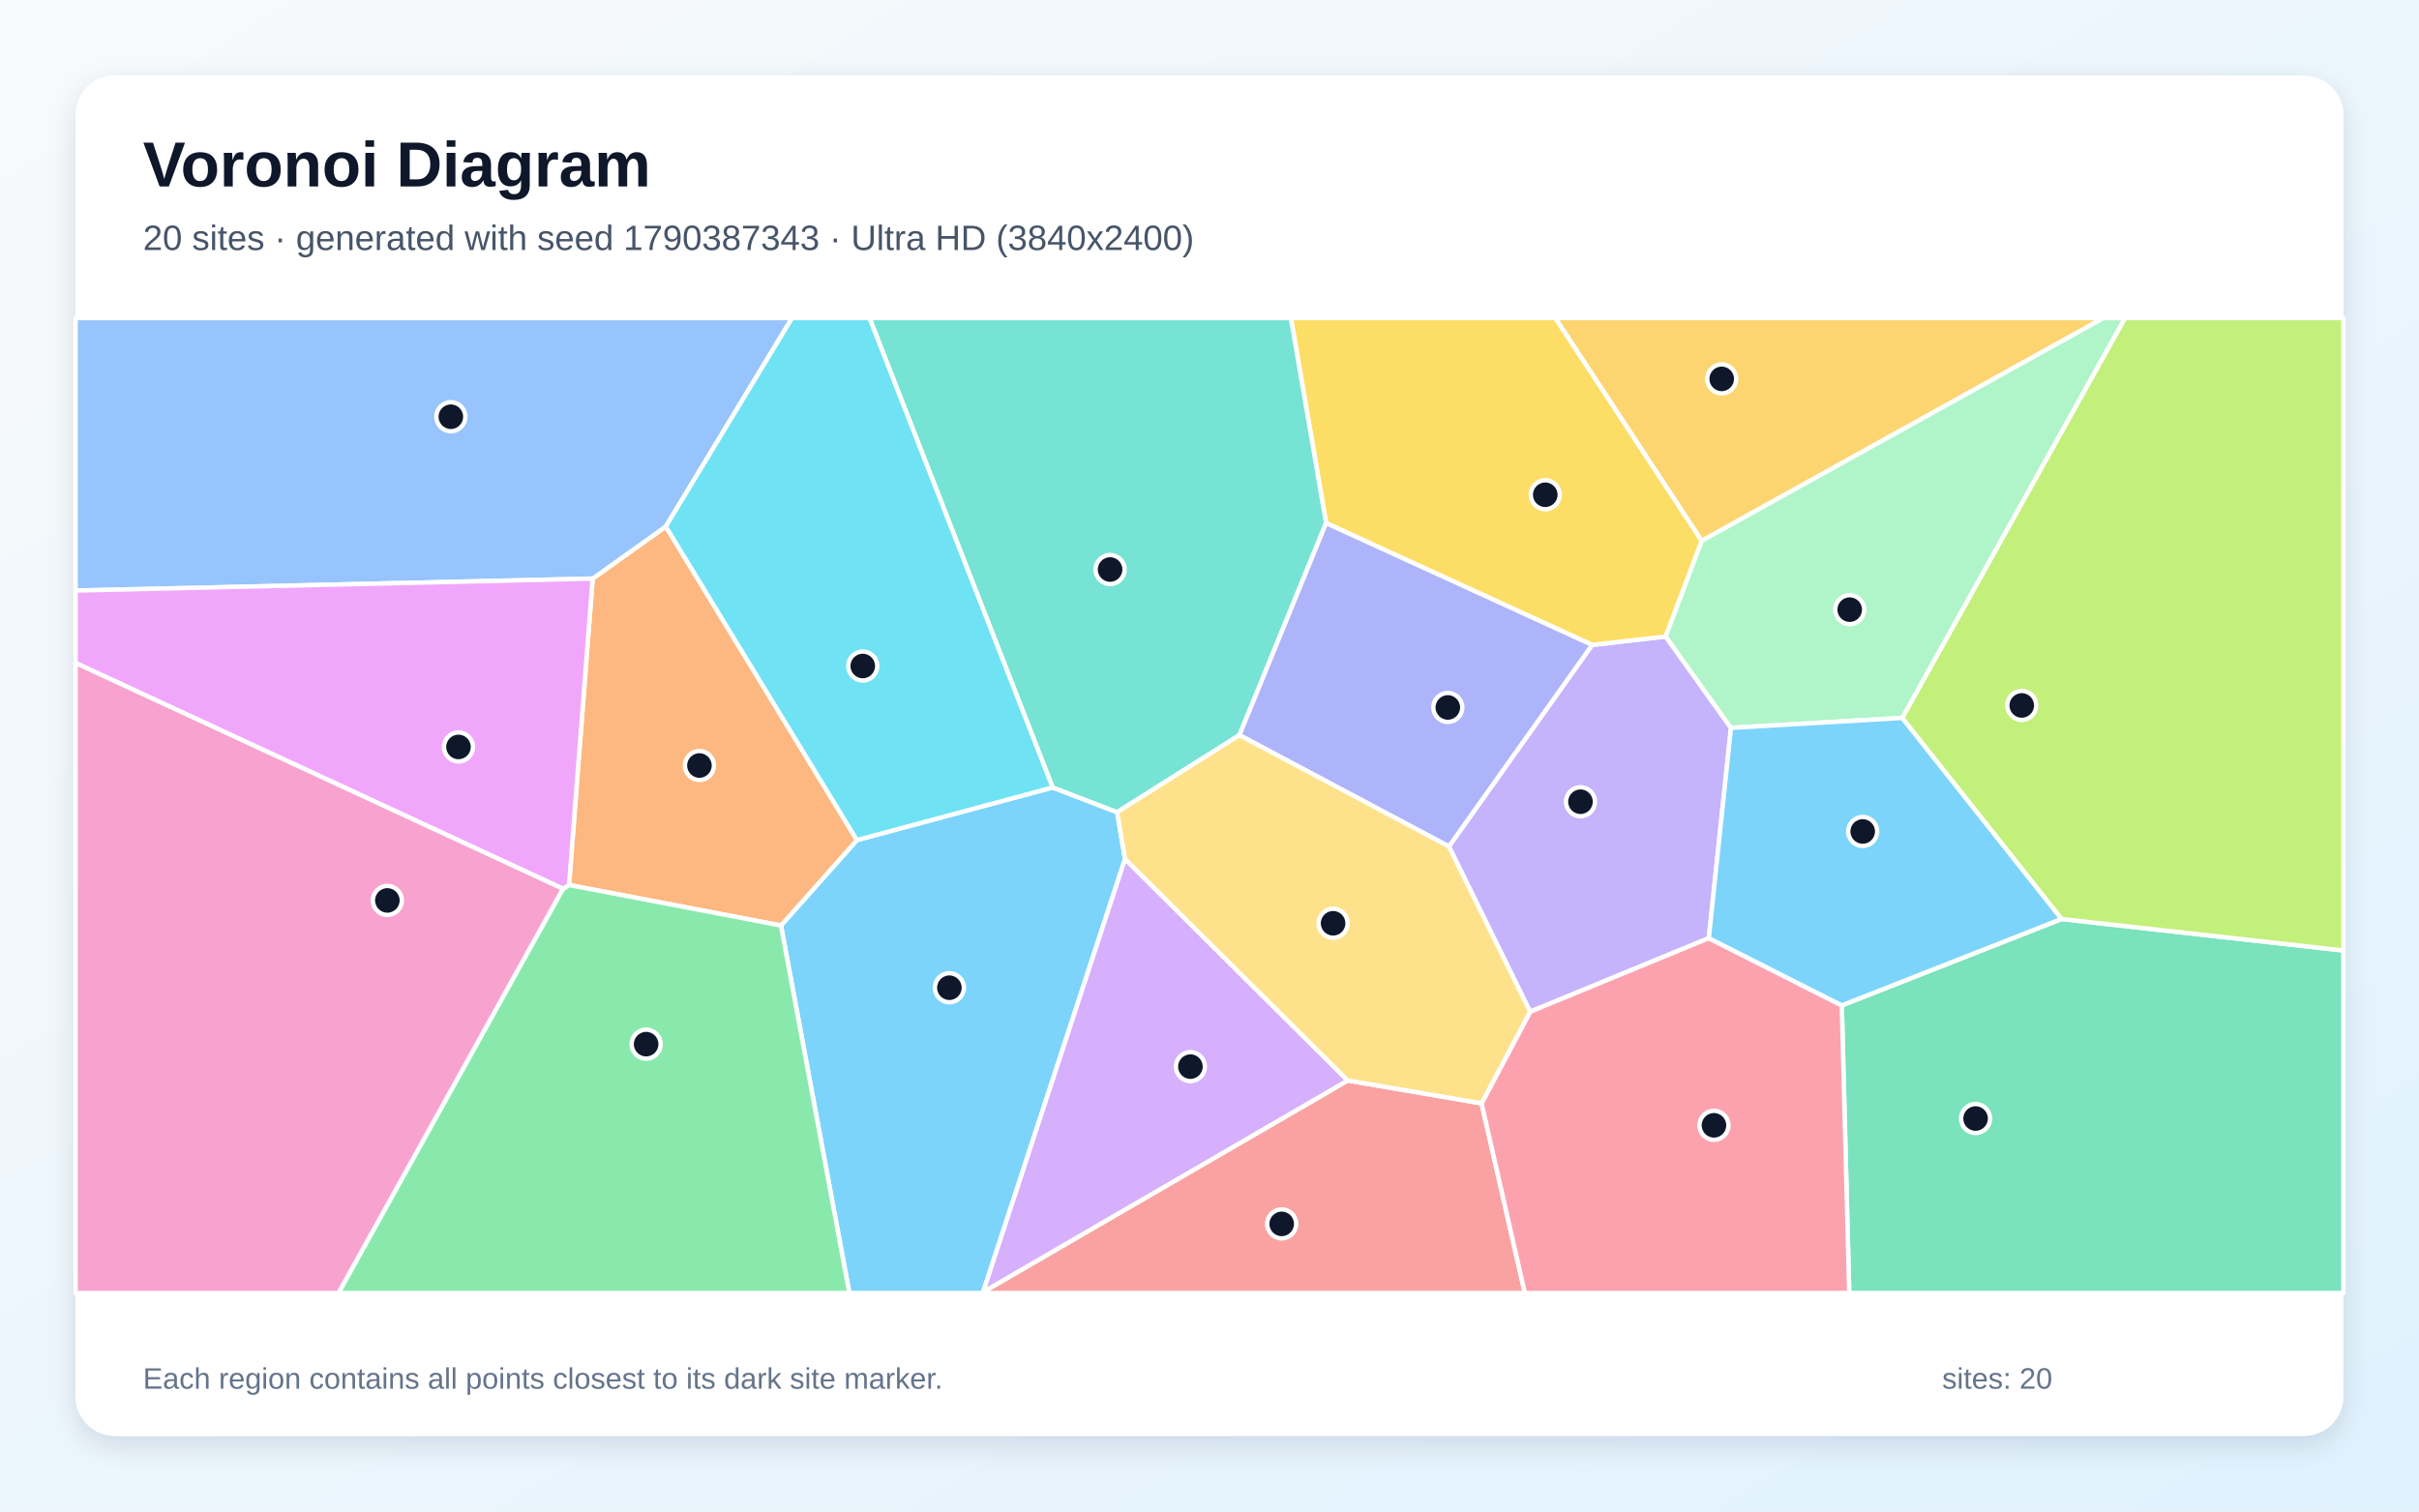
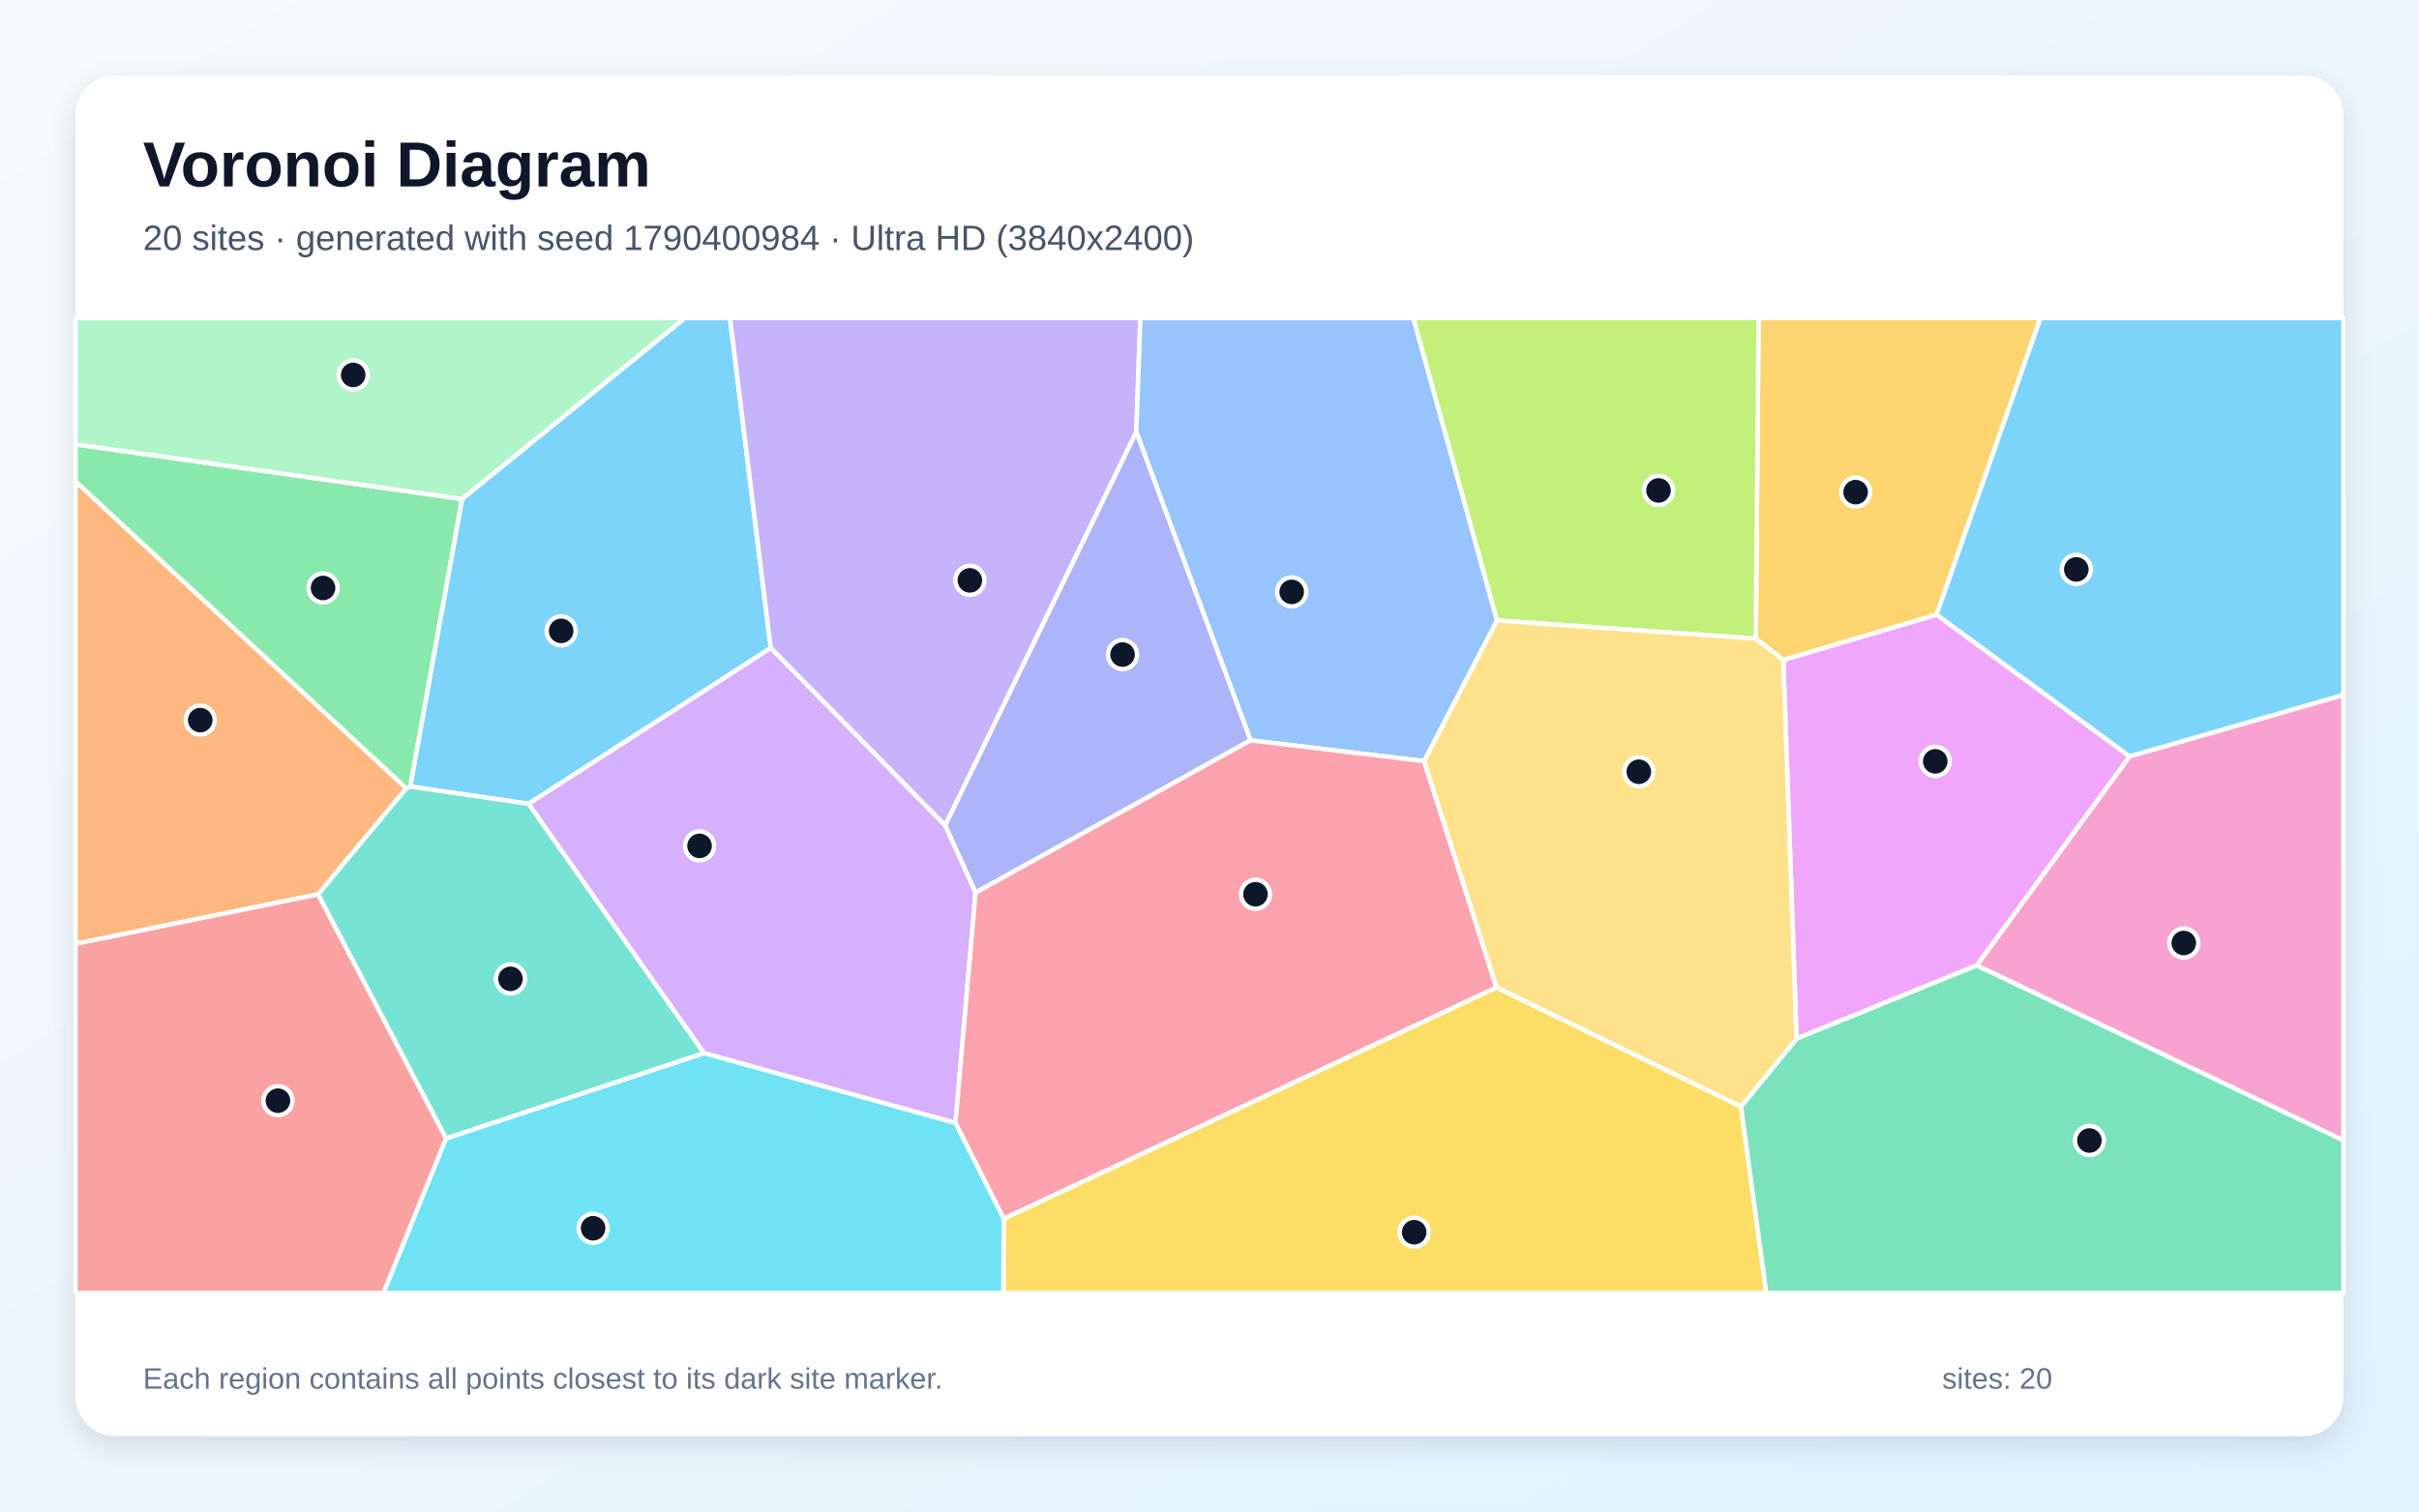
<svg xmlns="http://www.w3.org/2000/svg" width="3840" height="2400" viewBox="0 0 3840 2400" role="img" aria-labelledby="title description">
  <defs>
    <linearGradient id="background" x1="0" y1="0" x2="1" y2="1">
      <stop stop-color="#F8FAFC" />
      <stop offset="1" stop-color="#E0F2FE" />
    </linearGradient>
    <filter id="shadow" x="-5%" y="-5%" width="110%" height="110%">
      <feDropShadow dx="0" dy="15" stdDeviation="22" flood-color="#0F172A" flood-opacity=".12" />
    </filter>
  </defs>
  <rect width="3840" height="2400" fill="url(#background)" />
  <rect x="120" y="120" width="3600" height="2160" rx="63" fill="#FFFFFF" filter="url(#shadow)" />
  <g font-family="Arial, sans-serif">
    <text x="227" y="296" font-size="101" font-weight="700" fill="#0F172A">Voronoi Diagram</text>
-     <text x="227" y="397" font-size="56" fill="#475569">20 sites · generated with seed 1790387343 · Ultra HD (3840x2400)</text>
+     <text x="227" y="397" font-size="56" fill="#475569">20 sites · generated with seed 1790400984 · Ultra HD (3840x2400)</text>
  </g>
  <g stroke="#FFFFFF" stroke-width="7" stroke-linejoin="round">
-     <polygon points="1239.7,1469.5 1360.3,1333.9 1671.0,1250.3 1773.4,1289.6 1785.9,1363.9 1560.7,2051.4 1559.6,2053.0 1348.3,2053.0" fill="#38BDF8" fill-opacity="0.65" />
-     <polygon points="2712.6,1489.6 2429.0,1606.5 2300.0,1344.0 2527.4,1024.0 2644.2,1010.6 2747.8,1155.7" fill="#A78BFA" fill-opacity="0.65" />
-     <polygon points="120.0,1052.4 894.0,1411.1 537.5,2053.0 120.0,2053.0" fill="#F472B6" fill-opacity="0.65" />
-     <polygon points="903.3,1405.2 940.8,918.7 1056.9,836.0 1360.3,1333.9 1239.7,1469.5" fill="#FB923C" fill-opacity="0.65" />
-     <polygon points="2701.5,858.7 2644.2,1010.6 2527.4,1024.0 2105.1,830.6 2049.2,505.0 2469.1,505.0" fill="#FACC15" fill-opacity="0.65" />
-     <polygon points="894.0,1411.1 903.3,1405.2 1239.7,1469.5 1348.3,2053.0 537.5,2053.0" fill="#4ADE80" fill-opacity="0.65" />
-     <polygon points="2105.1,830.6 1967.5,1167.3 1773.4,1289.6 1671.0,1250.3 1380.3,505.0 2049.2,505.0" fill="#2DD4BF" fill-opacity="0.65" />
-     <polygon points="1056.9,836.0 940.8,918.7 120.0,937.7 120.0,505.0 1257.3,505.0" fill="#60A5FA" fill-opacity="0.65" />
-     <polygon points="940.8,918.7 903.3,1405.2 894.0,1411.1 120.0,1052.4 120.0,937.7" fill="#E879F9" fill-opacity="0.65" />
-     <polygon points="2923.7,1596.4 3272.5,1459.2 3720.0,1509.2 3720.0,2053.0 2935.5,2053.0" fill="#34D399" fill-opacity="0.65" />
-     <polygon points="1560.7,2051.4 2139.4,1715.6 2351.9,1751.9 2420.6,2053.0 1559.6,2053.0" fill="#F87171" fill-opacity="0.65" />
-     <polygon points="1967.5,1167.3 2105.1,830.6 2527.4,1024.0 2300.0,1344.0" fill="#818CF8" fill-opacity="0.65" />
-     <polygon points="2701.5,858.7 2469.1,505.0 3339.1,505.0" fill="#FBBF24" fill-opacity="0.65" />
-     <polygon points="3272.5,1459.2 3019.5,1139.9 3373.2,505.0 3720.0,505.0 3720.0,1509.2" fill="#A3E635" fill-opacity="0.65" />
-     <polygon points="2139.4,1715.6 1560.7,2051.4 1785.9,1363.9" fill="#C084FC" fill-opacity="0.65" />
-     <polygon points="2351.9,1751.9 2429.0,1606.5 2712.6,1489.6 2923.7,1596.4 2935.5,2053.0 2420.6,2053.0" fill="#FB7185" fill-opacity="0.65" />
-     <polygon points="1671.0,1250.3 1360.3,1333.9 1056.9,836.0 1257.3,505.0 1380.3,505.0" fill="#22D3EE" fill-opacity="0.65" />
-     <polygon points="3019.5,1139.9 2747.8,1155.7 2644.2,1010.6 2701.5,858.7 3339.1,505.0 3373.2,505.0" fill="#86EFAC" fill-opacity="0.65" />
-     <polygon points="2351.9,1751.9 2139.4,1715.6 1785.9,1363.9 1773.4,1289.6 1967.5,1167.3 2300.0,1344.0 2429.0,1606.5" fill="#FCD34D" fill-opacity="0.65" />
-     <polygon points="3019.5,1139.9 3272.5,1459.2 2923.7,1596.4 2712.6,1489.6 2747.8,1155.7" fill="#38BDF8" fill-opacity="0.65" />
+     <polygon points="839.2,1276.3 651.1,1248.9 733.4,792.3 1087.0,505.0 1158.8,505.0 1223.5,1029.0" fill="#38BDF8" fill-opacity="0.65" />
+     <polygon points="1803.8,685.9 1500.4,1310.8 1223.5,1029.0 1158.8,505.0 1810.3,505.0" fill="#A78BFA" fill-opacity="0.65" />
+     <polygon points="3137.9,1532.9 3380.6,1200.9 3720.0,1103.3 3720.0,1810.8" fill="#F472B6" fill-opacity="0.65" />
+     <polygon points="504.8,1420.0 120.0,1498.6 120.0,764.3 645.1,1251.8" fill="#FB923C" fill-opacity="0.65" />
+     <polygon points="1593.3,1935.0 2375.6,1567.7 2763.7,1757.0 2803.9,2053.0 1592.8,2053.0" fill="#FACC15" fill-opacity="0.65" />
+     <polygon points="645.1,1251.8 120.0,764.3 120.0,705.5 733.4,792.3 651.1,1248.9" fill="#4ADE80" fill-opacity="0.65" />
+     <polygon points="708.1,1807.8 504.8,1420.0 645.1,1251.8 651.1,1248.9 839.2,1276.3 1117.7,1672.2" fill="#2DD4BF" fill-opacity="0.65" />
+     <polygon points="2376.5,985.2 2260.7,1208.5 1985.1,1175.5 1803.8,685.9 1810.3,505.0 2243.7,505.0" fill="#60A5FA" fill-opacity="0.65" />
+     <polygon points="2851.9,1649.2 2830.9,1047.8 3074.2,975.9 3380.6,1200.9 3137.9,1532.9" fill="#E879F9" fill-opacity="0.65" />
+     <polygon points="2763.7,1757.0 2851.9,1649.2 3137.9,1532.9 3720.0,1810.8 3720.0,2053.0 2803.9,2053.0" fill="#34D399" fill-opacity="0.65" />
+     <polygon points="120.0,1498.6 504.8,1420.0 708.1,1807.8 608.8,2053.0 120.0,2053.0" fill="#F87171" fill-opacity="0.65" />
+     <polygon points="1985.1,1175.5 1548.6,1417.4 1500.4,1310.8 1803.8,685.9" fill="#818CF8" fill-opacity="0.65" />
+     <polygon points="3074.2,975.9 2830.9,1047.8 2787.2,1014.0 2791.6,505.0 3239.1,505.0" fill="#FBBF24" fill-opacity="0.65" />
+     <polygon points="2787.2,1014.0 2376.5,985.2 2243.7,505.0 2791.6,505.0" fill="#A3E635" fill-opacity="0.65" />
+     <polygon points="1117.7,1672.2 839.2,1276.3 1223.5,1029.0 1500.4,1310.8 1548.6,1417.4 1516.8,1783.2" fill="#C084FC" fill-opacity="0.65" />
+     <polygon points="1516.8,1783.2 1548.6,1417.4 1985.1,1175.5 2260.7,1208.5 2375.6,1567.7 1593.3,1935.0" fill="#FB7185" fill-opacity="0.65" />
+     <polygon points="708.1,1807.8 1117.7,1672.2 1516.8,1783.2 1593.3,1935.0 1592.8,2053.0 608.8,2053.0" fill="#22D3EE" fill-opacity="0.65" />
+     <polygon points="733.4,792.3 120.0,705.5 120.0,505.0 1087.0,505.0" fill="#86EFAC" fill-opacity="0.65" />
+     <polygon points="2787.2,1014.0 2830.9,1047.8 2851.9,1649.2 2763.7,1757.0 2375.6,1567.7 2260.7,1208.5 2376.5,985.2" fill="#FCD34D" fill-opacity="0.65" />
+     <polygon points="3380.6,1200.9 3074.2,975.9 3239.1,505.0 3720.0,505.0 3720.0,1103.3" fill="#38BDF8" fill-opacity="0.65" />
  </g>
  <g>
-     <circle cx="1507.1" cy="1568.3" r="23" fill="#0F172A" stroke="#FFFFFF" stroke-width="7" />
-     <circle cx="2508.9" cy="1273.0" r="23" fill="#0F172A" stroke="#FFFFFF" stroke-width="7" />
-     <circle cx="614.9" cy="1429.7" r="23" fill="#0F172A" stroke="#FFFFFF" stroke-width="7" />
-     <circle cx="1110.3" cy="1215.5" r="23" fill="#0F172A" stroke="#FFFFFF" stroke-width="7" />
-     <circle cx="2453.0" cy="785.6" r="23" fill="#0F172A" stroke="#FFFFFF" stroke-width="7" />
-     <circle cx="1025.7" cy="1657.9" r="23" fill="#0F172A" stroke="#FFFFFF" stroke-width="7" />
-     <circle cx="1762.2" cy="904.3" r="23" fill="#0F172A" stroke="#FFFFFF" stroke-width="7" />
-     <circle cx="715.7" cy="661.7" r="23" fill="#0F172A" stroke="#FFFFFF" stroke-width="7" />
-     <circle cx="727.8" cy="1186.0" r="23" fill="#0F172A" stroke="#FFFFFF" stroke-width="7" />
-     <circle cx="3136.1" cy="1776.0" r="23" fill="#0F172A" stroke="#FFFFFF" stroke-width="7" />
-     <circle cx="2034.6" cy="1943.3" r="23" fill="#0F172A" stroke="#FFFFFF" stroke-width="7" />
-     <circle cx="2298.3" cy="1123.3" r="23" fill="#0F172A" stroke="#FFFFFF" stroke-width="7" />
-     <circle cx="2733.1" cy="601.6" r="23" fill="#0F172A" stroke="#FFFFFF" stroke-width="7" />
-     <circle cx="3209.4" cy="1120.1" r="23" fill="#0F172A" stroke="#FFFFFF" stroke-width="7" />
-     <circle cx="1889.7" cy="1693.6" r="23" fill="#0F172A" stroke="#FFFFFF" stroke-width="7" />
-     <circle cx="2720.8" cy="1786.8" r="23" fill="#0F172A" stroke="#FFFFFF" stroke-width="7" />
-     <circle cx="1369.6" cy="1057.5" r="23" fill="#0F172A" stroke="#FFFFFF" stroke-width="7" />
-     <circle cx="2936.3" cy="968.0" r="23" fill="#0F172A" stroke="#FFFFFF" stroke-width="7" />
-     <circle cx="2116.2" cy="1466.0" r="23" fill="#0F172A" stroke="#FFFFFF" stroke-width="7" />
-     <circle cx="2956.9" cy="1320.2" r="23" fill="#0F172A" stroke="#FFFFFF" stroke-width="7" />
+     <circle cx="890.8" cy="1001.7" r="23" fill="#0F172A" stroke="#FFFFFF" stroke-width="7" />
+     <circle cx="1539.6" cy="921.5" r="23" fill="#0F172A" stroke="#FFFFFF" stroke-width="7" />
+     <circle cx="3466.6" cy="1497.3" r="23" fill="#0F172A" stroke="#FFFFFF" stroke-width="7" />
+     <circle cx="317.9" cy="1143.4" r="23" fill="#0F172A" stroke="#FFFFFF" stroke-width="7" />
+     <circle cx="2244.9" cy="1956.5" r="23" fill="#0F172A" stroke="#FFFFFF" stroke-width="7" />
+     <circle cx="512.8" cy="933.6" r="23" fill="#0F172A" stroke="#FFFFFF" stroke-width="7" />
+     <circle cx="810.4" cy="1554.2" r="23" fill="#0F172A" stroke="#FFFFFF" stroke-width="7" />
+     <circle cx="2050.5" cy="939.8" r="23" fill="#0F172A" stroke="#FFFFFF" stroke-width="7" />
+     <circle cx="3072.1" cy="1208.9" r="23" fill="#0F172A" stroke="#FFFFFF" stroke-width="7" />
+     <circle cx="3316.8" cy="1810.9" r="23" fill="#0F172A" stroke="#FFFFFF" stroke-width="7" />
+     <circle cx="441.2" cy="1747.7" r="23" fill="#0F172A" stroke="#FFFFFF" stroke-width="7" />
+     <circle cx="1782.0" cy="1039.3" r="23" fill="#0F172A" stroke="#FFFFFF" stroke-width="7" />
+     <circle cx="2945.7" cy="781.4" r="23" fill="#0F172A" stroke="#FFFFFF" stroke-width="7" />
+     <circle cx="2632.8" cy="778.7" r="23" fill="#0F172A" stroke="#FFFFFF" stroke-width="7" />
+     <circle cx="1110.5" cy="1343.1" r="23" fill="#0F172A" stroke="#FFFFFF" stroke-width="7" />
+     <circle cx="1993.0" cy="1419.9" r="23" fill="#0F172A" stroke="#FFFFFF" stroke-width="7" />
+     <circle cx="941.5" cy="1950.2" r="23" fill="#0F172A" stroke="#FFFFFF" stroke-width="7" />
+     <circle cx="560.7" cy="595.3" r="23" fill="#0F172A" stroke="#FFFFFF" stroke-width="7" />
+     <circle cx="2601.5" cy="1225.4" r="23" fill="#0F172A" stroke="#FFFFFF" stroke-width="7" />
+     <circle cx="3296.0" cy="904.1" r="23" fill="#0F172A" stroke="#FFFFFF" stroke-width="7" />
  </g>
  <g font-family="Arial, sans-serif" font-size="47" fill="#64748B">
    <text x="227" y="2205">Each region contains all points closest to its dark site marker.</text>
    <text x="3083" y="2205">sites: 20</text>
  </g>
</svg>
